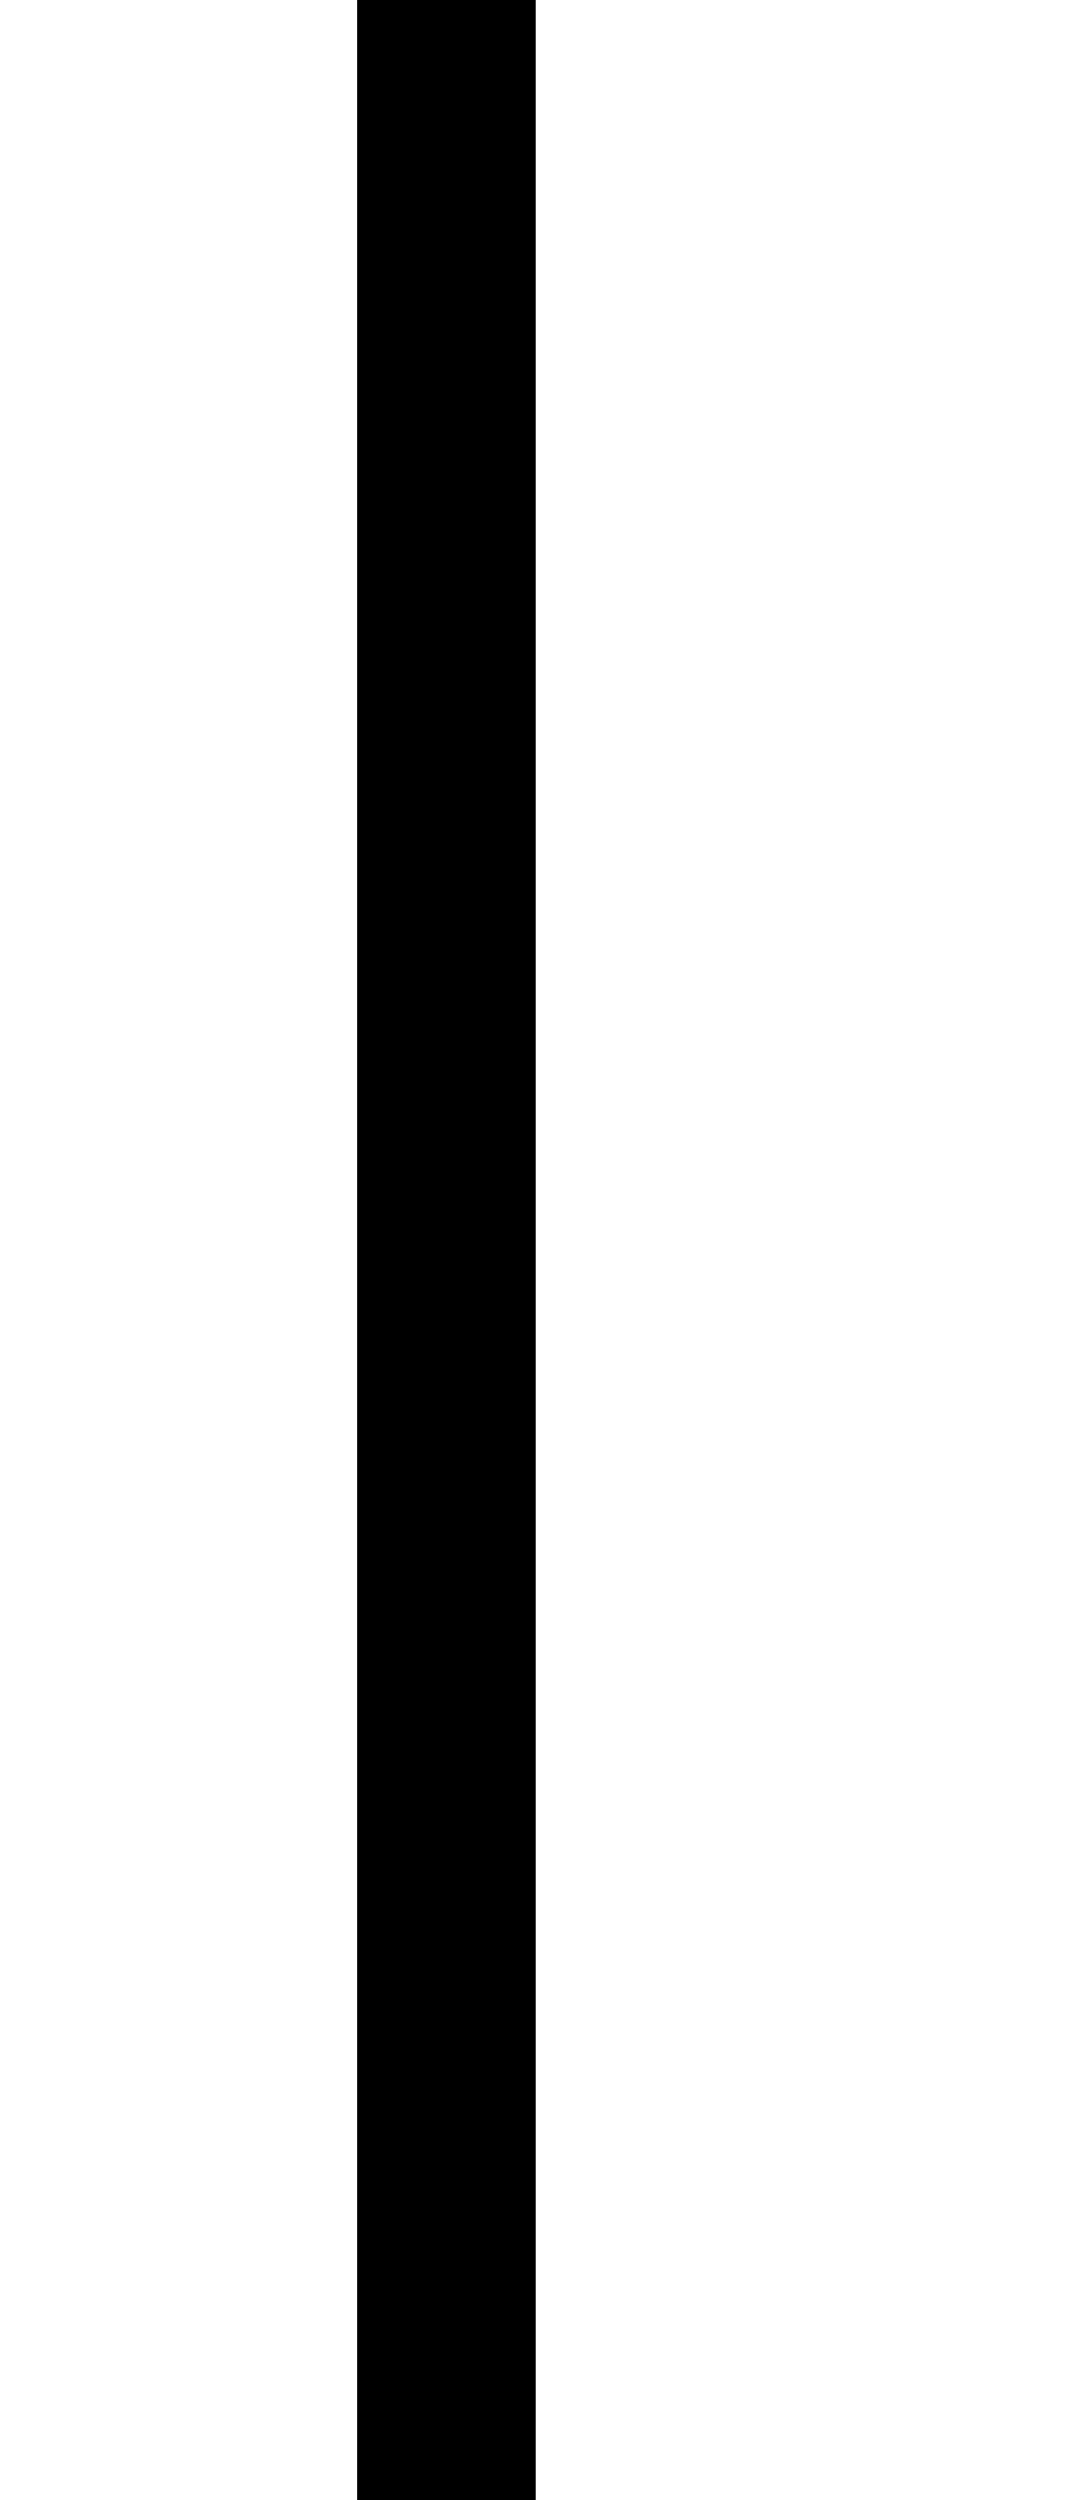
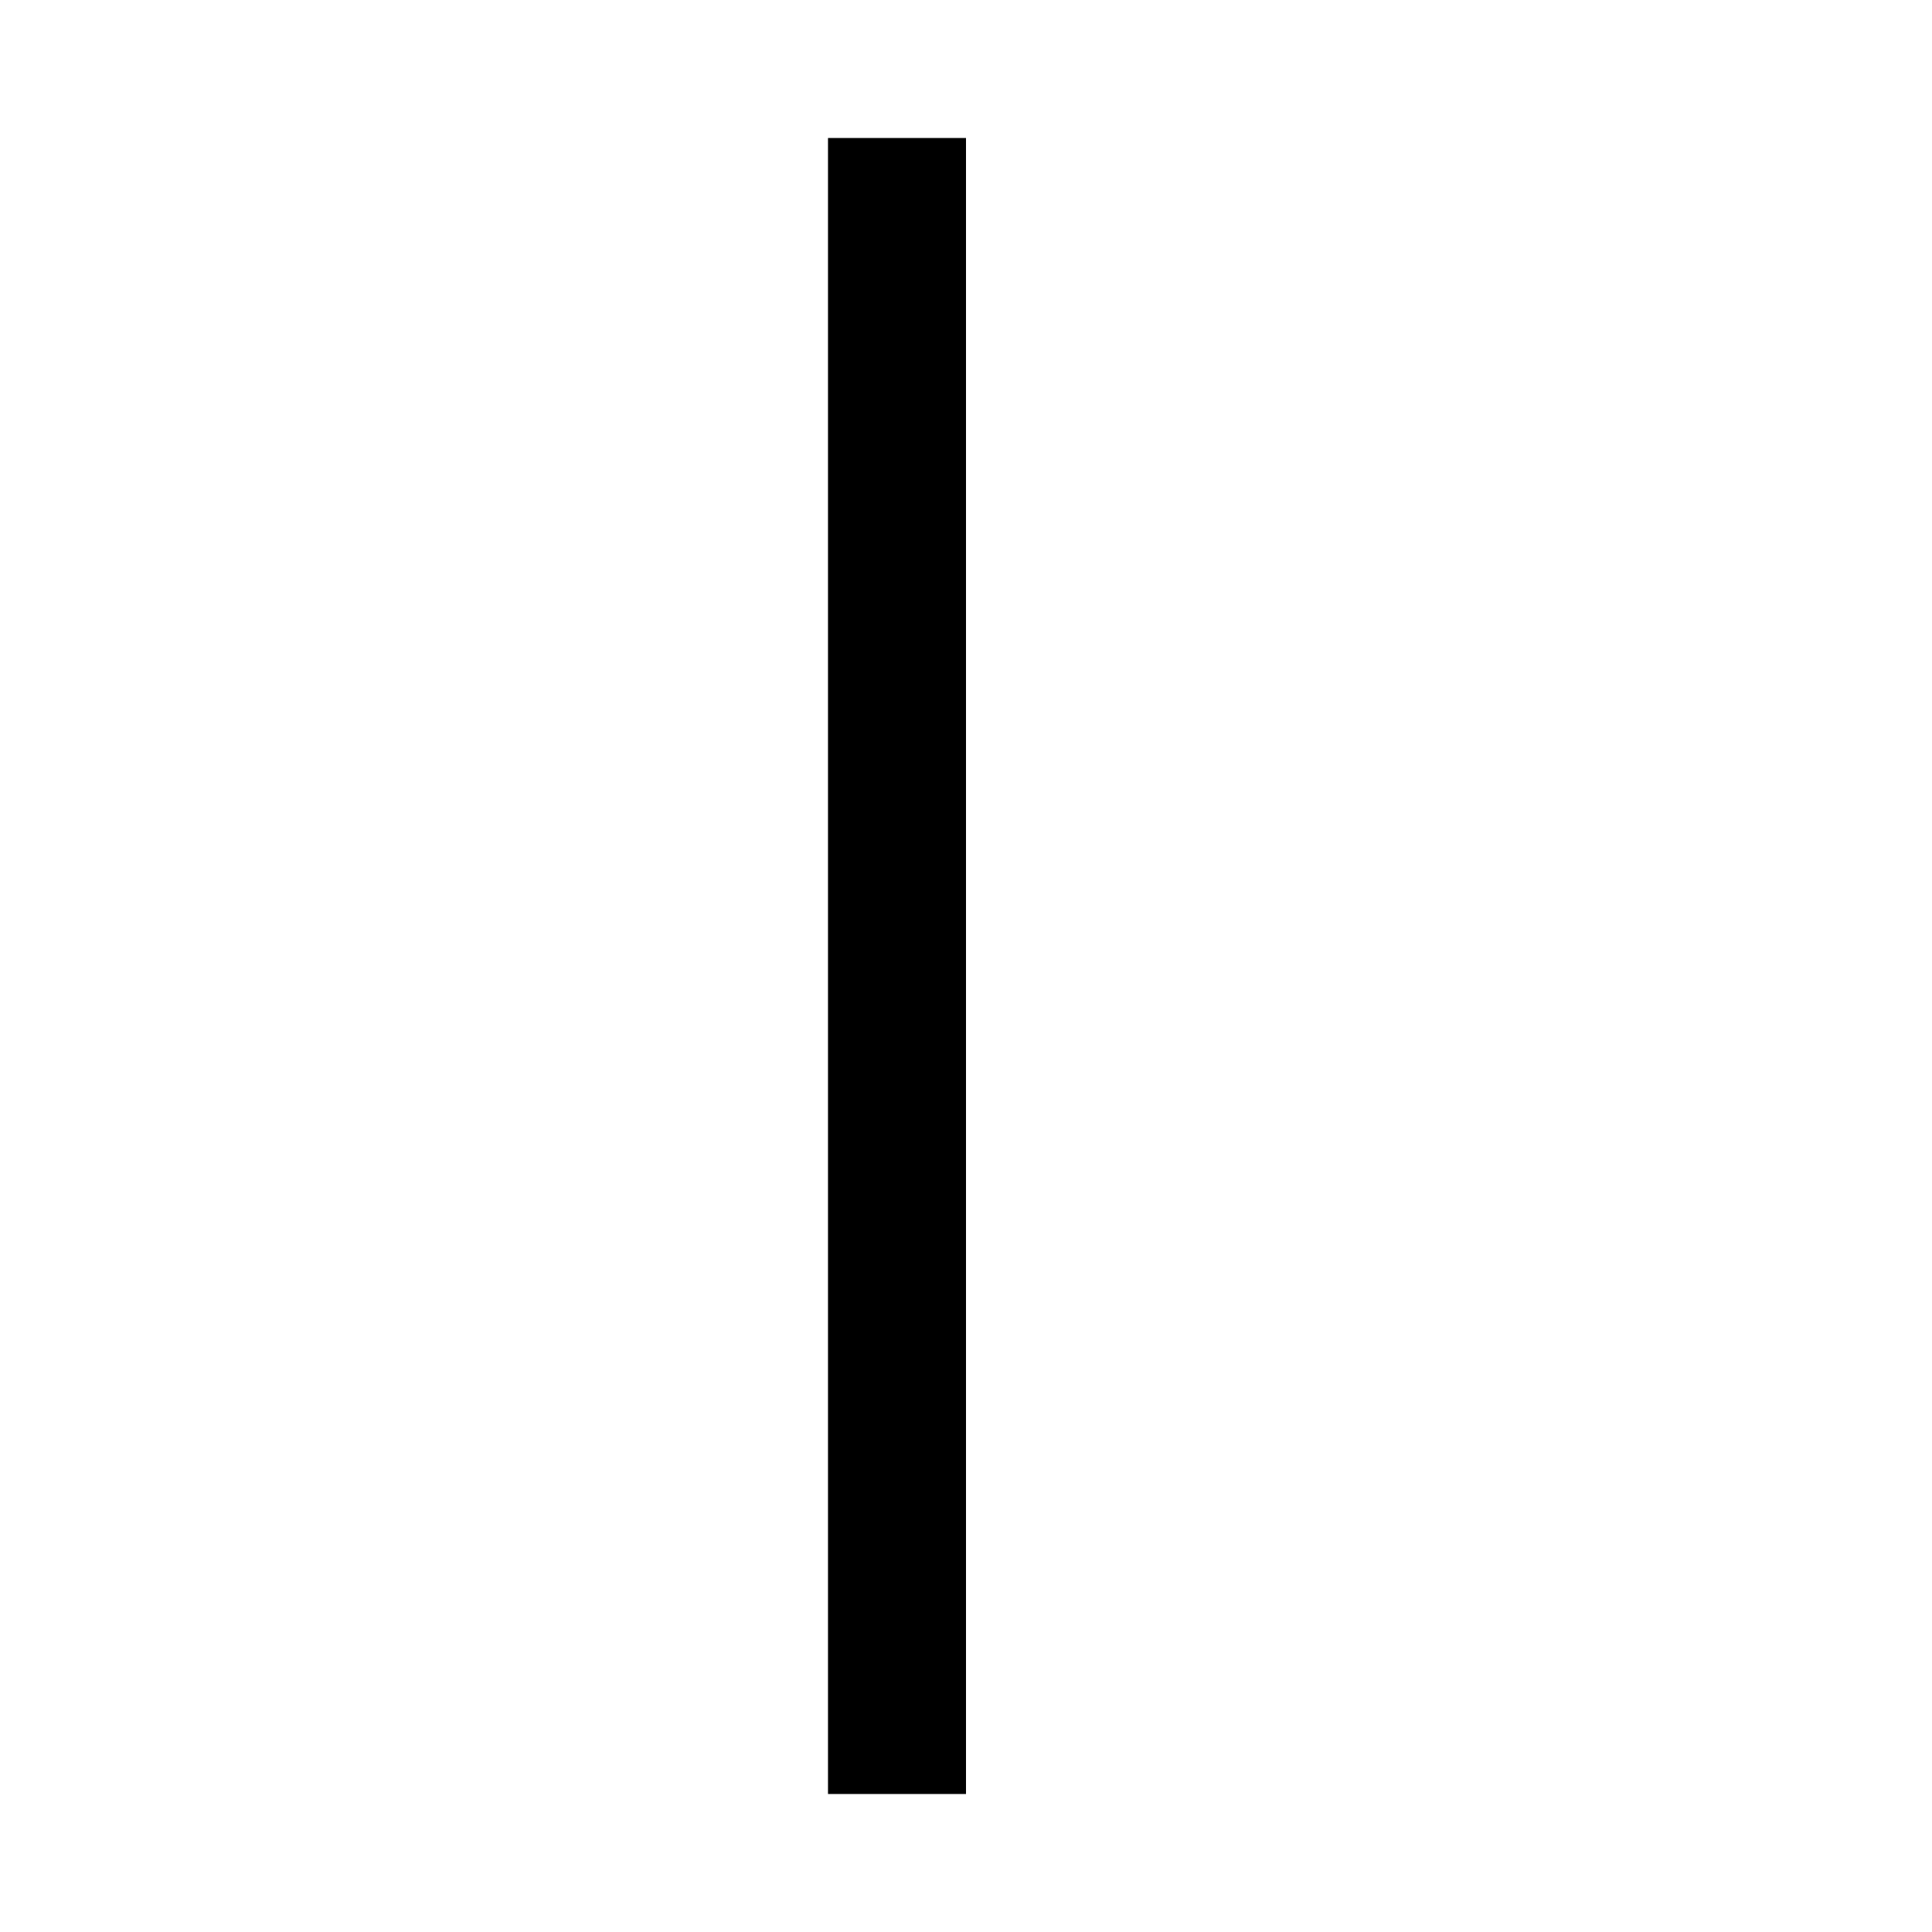
- <svg xmlns="http://www.w3.org/2000/svg" width="192" height="448" viewBox="0 0 192 448" id="svg2" version="1.1">
-   <defs id="defs4" />
-   <g id="layer1" transform="translate(0,-604.3622)">
-     <rect style="fill-opacity:1;stroke:none;stroke-opacity:1" id="rect3334" width="32" height="448" x="64" y="604.362" />
-   </g>
+ <svg xmlns="http://www.w3.org/2000/svg" viewBox="0 0 448 448" enable-background="new 0 0 448 448">
+   <path d="M224 416h-32v-384h32v384z" />
</svg>
